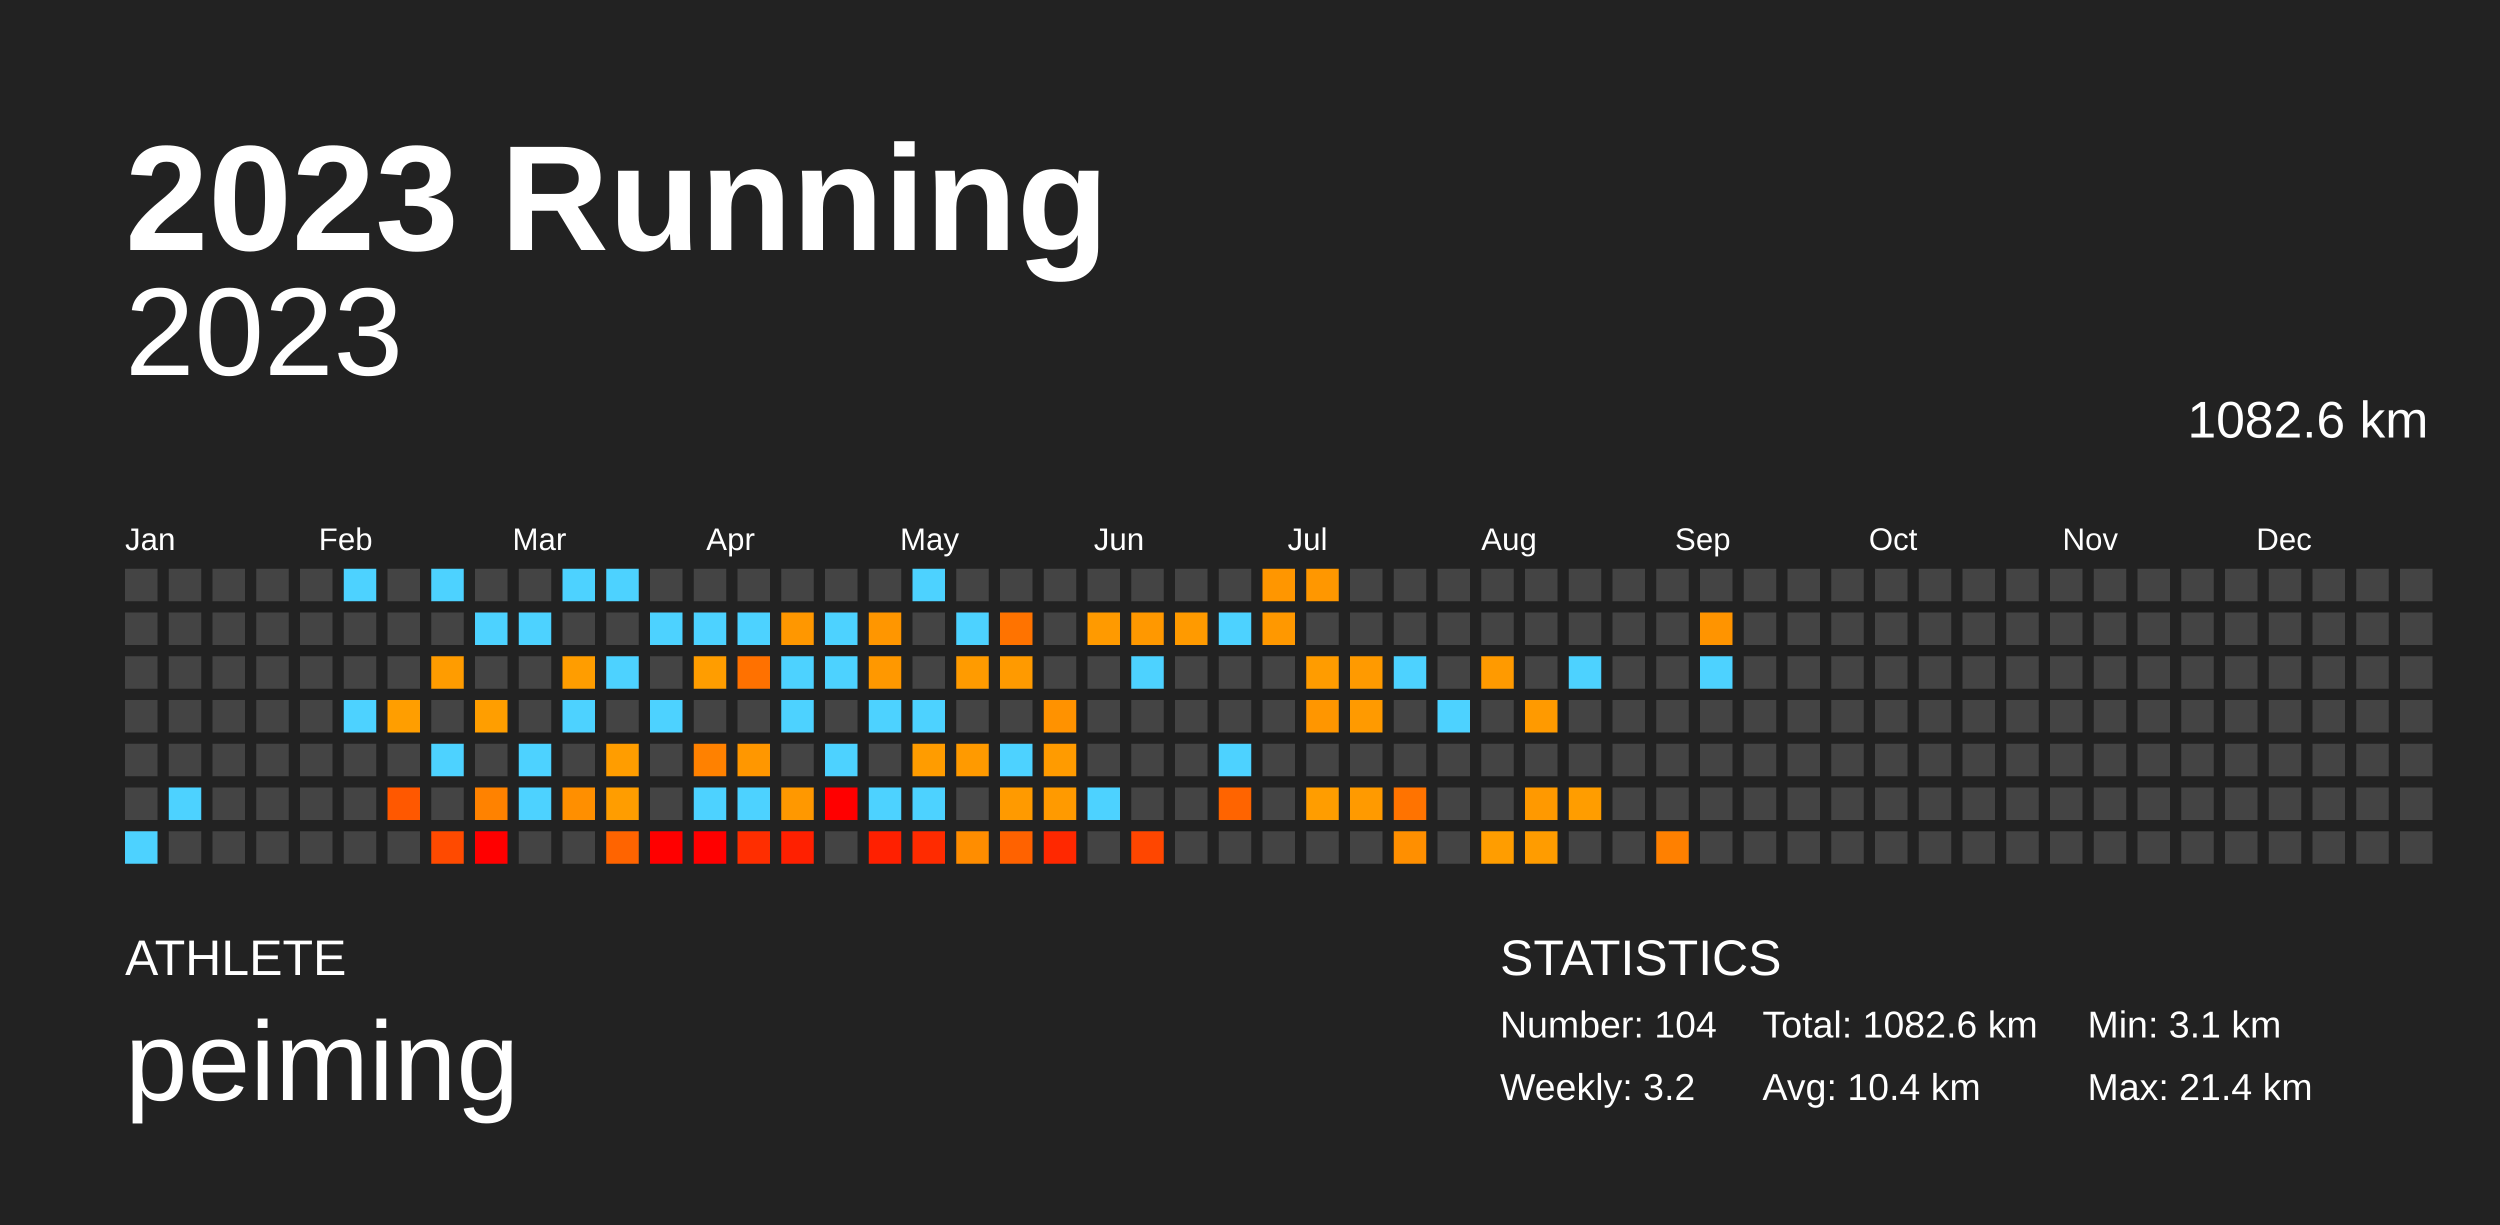
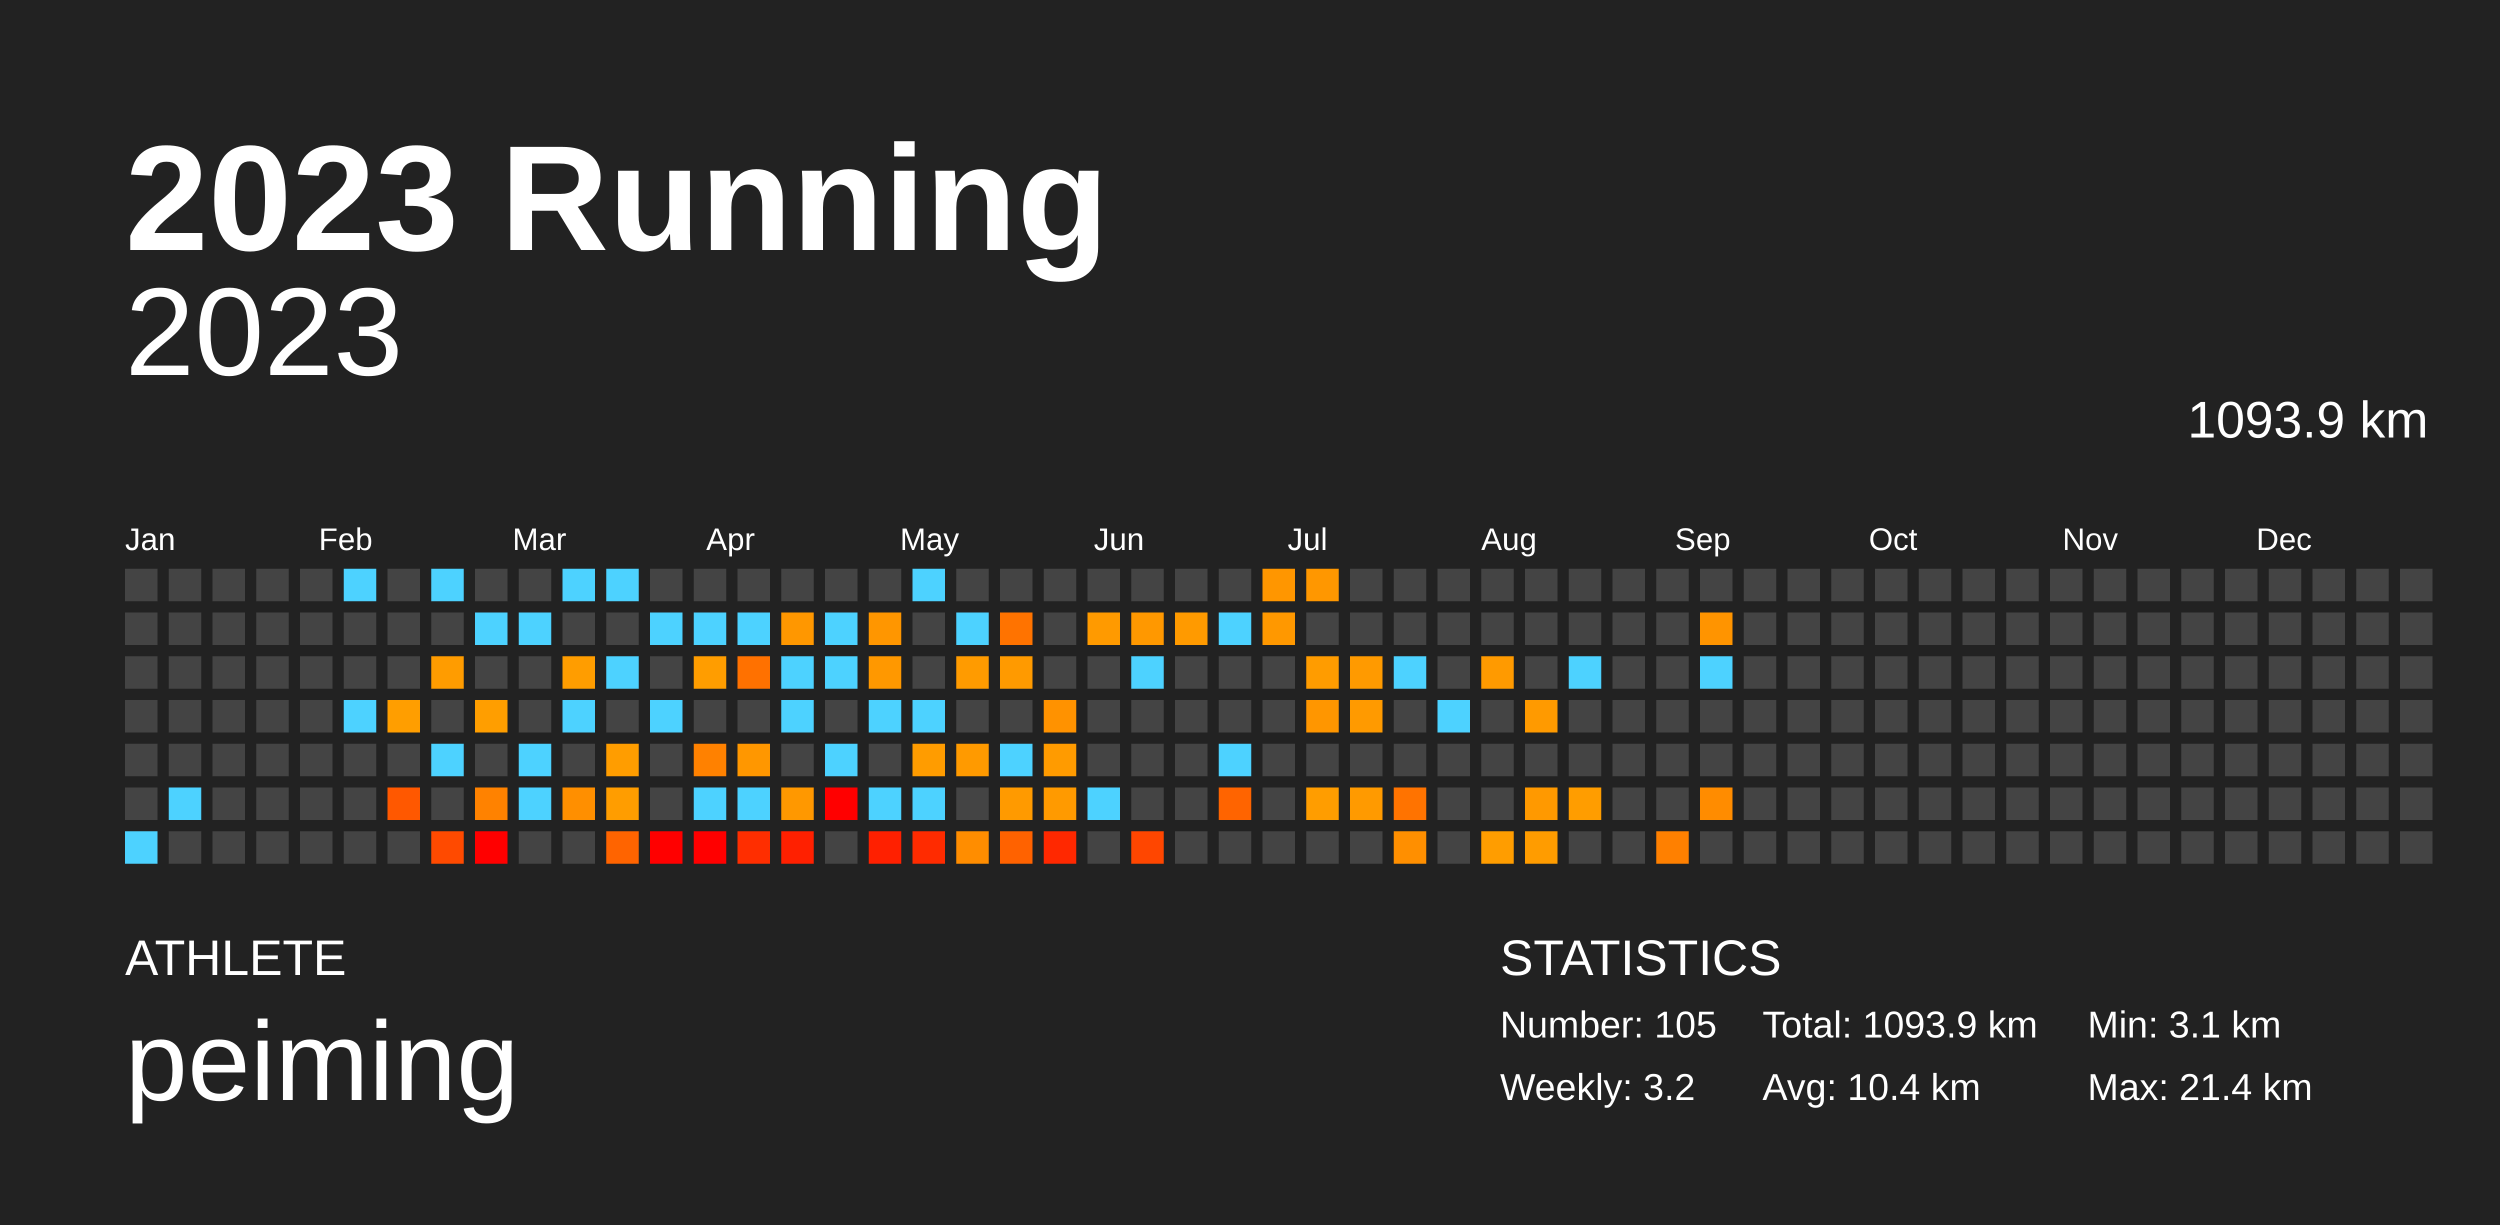
<svg xmlns="http://www.w3.org/2000/svg" baseProfile="full" height="98mm" version="1.1" viewBox="0,0,200,98" width="200mm">
  <defs />
  <rect fill="#222222" height="98" width="200" x="0" y="0" />
  <text fill="#FFFFFF" style="font-size:12px; font-family:Arial; font-weight:bold;" x="10" y="20">2023 Running</text>
  <text fill="#FFFFFF" style="font-size:4px; font-family:Arial" x="10" y="78">ATHLETE</text>
  <text fill="#FFFFFF" style="font-size:9px; font-family:Arial" x="10" y="88">peiming</text>
  <text fill="#FFFFFF" style="font-size:4px; font-family:Arial" x="120" y="78">STATISTICS</text>
-   <text fill="#FFFFFF" style="font-size:3px; font-family:Arial" x="120" y="83">Number: 104</text>
+   <text fill="#FFFFFF" style="font-size:3px; font-family:Arial" x="120" y="83">Number: 105</text>
  <text fill="#FFFFFF" style="font-size:3px; font-family:Arial" x="120" y="88">Weekly: 3.2</text>
-   <text fill="#FFFFFF" style="font-size:3px; font-family:Arial" x="141" y="83">Total: 1082.6 km</text>
+   <text fill="#FFFFFF" style="font-size:3px; font-family:Arial" x="141" y="83">Total: 1093.9 km</text>
  <text fill="#FFFFFF" style="font-size:3px; font-family:Arial" x="141" y="88">Avg: 10.4 km</text>
  <text fill="#FFFFFF" style="font-size:3px; font-family:Arial" x="167" y="83">Min: 3.1 km</text>
  <text fill="#FFFFFF" style="font-size:3px; font-family:Arial" x="167" y="88">Max: 21.4 km</text>
  <text alignment-baseline="hanging" fill="#FFFFFF" style="font-size:10.0px; font-family:Arial;" x="10" y="30">2023</text>
-   <text alignment-baseline="hanging" fill="#FFFFFF" style="font-size:4.125px; font-family:Arial;" x="175" y="35">1082.6 km</text>
+   <text alignment-baseline="hanging" fill="#FFFFFF" style="font-size:4.125px; font-family:Arial;" x="175" y="35">1093.9 km</text>
  <text fill="#FFFFFF" style="font-size:2.5px; font-family:Arial" x="10.0" y="44">Jan</text>
  <text fill="#FFFFFF" style="font-size:2.5px; font-family:Arial" x="25.5" y="44">Feb</text>
  <text fill="#FFFFFF" style="font-size:2.5px; font-family:Arial" x="41.0" y="44">Mar</text>
  <text fill="#FFFFFF" style="font-size:2.5px; font-family:Arial" x="56.5" y="44">Apr</text>
  <text fill="#FFFFFF" style="font-size:2.5px; font-family:Arial" x="72.0" y="44">May</text>
  <text fill="#FFFFFF" style="font-size:2.5px; font-family:Arial" x="87.5" y="44">Jun</text>
  <text fill="#FFFFFF" style="font-size:2.5px; font-family:Arial" x="103.0" y="44">Jul</text>
  <text fill="#FFFFFF" style="font-size:2.5px; font-family:Arial" x="118.5" y="44">Aug</text>
  <text fill="#FFFFFF" style="font-size:2.5px; font-family:Arial" x="134.0" y="44">Sep</text>
  <text fill="#FFFFFF" style="font-size:2.5px; font-family:Arial" x="149.5" y="44">Oct</text>
  <text fill="#FFFFFF" style="font-size:2.5px; font-family:Arial" x="165.0" y="44">Nov</text>
  <text fill="#FFFFFF" style="font-size:2.5px; font-family:Arial" x="180.5" y="44">Dec</text>
  <rect fill="#444444" height="2.6" width="2.6" x="10.0" y="45.5" />
  <rect fill="#444444" height="2.6" width="2.6" x="10.0" y="49.0" />
  <rect fill="#444444" height="2.6" width="2.6" x="10.0" y="52.5" />
  <rect fill="#444444" height="2.6" width="2.6" x="10.0" y="56.0" />
  <rect fill="#444444" height="2.6" width="2.6" x="10.0" y="59.5" />
  <rect fill="#444444" height="2.6" width="2.6" x="10.0" y="63.0" />
  <rect fill="#4dd2ff" height="2.6" width="2.6" x="10.0" y="66.5" />
  <rect fill="#444444" height="2.6" width="2.6" x="13.5" y="45.5" />
  <rect fill="#444444" height="2.6" width="2.6" x="13.5" y="49.0" />
  <rect fill="#444444" height="2.6" width="2.6" x="13.5" y="52.5" />
  <rect fill="#444444" height="2.6" width="2.6" x="13.5" y="56.0" />
  <rect fill="#444444" height="2.6" width="2.6" x="13.5" y="59.5" />
  <rect fill="#4dd2ff" height="2.6" width="2.6" x="13.5" y="63.0" />
  <rect fill="#444444" height="2.6" width="2.6" x="13.5" y="66.5" />
  <rect fill="#444444" height="2.6" width="2.6" x="17.0" y="45.5" />
  <rect fill="#444444" height="2.6" width="2.6" x="17.0" y="49.0" />
  <rect fill="#444444" height="2.6" width="2.6" x="17.0" y="52.5" />
  <rect fill="#444444" height="2.6" width="2.6" x="17.0" y="56.0" />
  <rect fill="#444444" height="2.6" width="2.6" x="17.0" y="59.5" />
  <rect fill="#444444" height="2.6" width="2.6" x="17.0" y="63.0" />
  <rect fill="#444444" height="2.6" width="2.6" x="17.0" y="66.5" />
  <rect fill="#444444" height="2.6" width="2.6" x="20.5" y="45.5" />
  <rect fill="#444444" height="2.6" width="2.6" x="20.5" y="49.0" />
  <rect fill="#444444" height="2.6" width="2.6" x="20.5" y="52.5" />
  <rect fill="#444444" height="2.6" width="2.6" x="20.5" y="56.0" />
  <rect fill="#444444" height="2.6" width="2.6" x="20.5" y="59.5" />
  <rect fill="#444444" height="2.6" width="2.6" x="20.5" y="63.0" />
  <rect fill="#444444" height="2.6" width="2.6" x="20.5" y="66.5" />
  <rect fill="#444444" height="2.6" width="2.6" x="24.0" y="45.5" />
  <rect fill="#444444" height="2.6" width="2.6" x="24.0" y="49.0" />
  <rect fill="#444444" height="2.6" width="2.6" x="24.0" y="52.5" />
  <rect fill="#444444" height="2.6" width="2.6" x="24.0" y="56.0" />
  <rect fill="#444444" height="2.6" width="2.6" x="24.0" y="59.5" />
  <rect fill="#444444" height="2.6" width="2.6" x="24.0" y="63.0" />
  <rect fill="#444444" height="2.6" width="2.6" x="24.0" y="66.5" />
  <rect fill="#4dd2ff" height="2.6" width="2.6" x="27.5" y="45.5" />
  <rect fill="#444444" height="2.6" width="2.6" x="27.5" y="49.0" />
  <rect fill="#444444" height="2.6" width="2.6" x="27.5" y="52.5" />
  <rect fill="#4dd2ff" height="2.6" width="2.6" x="27.5" y="56.0" />
  <rect fill="#444444" height="2.6" width="2.6" x="27.5" y="59.5" />
  <rect fill="#444444" height="2.6" width="2.6" x="27.5" y="63.0" />
  <rect fill="#444444" height="2.6" width="2.6" x="27.5" y="66.5" />
  <rect fill="#444444" height="2.6" width="2.6" x="31.0" y="45.5" />
  <rect fill="#444444" height="2.6" width="2.6" x="31.0" y="49.0" />
  <rect fill="#444444" height="2.6" width="2.6" x="31.0" y="52.5" />
  <rect fill="#ff9e00" height="2.6" width="2.6" x="31.0" y="56.0" />
  <rect fill="#444444" height="2.6" width="2.6" x="31.0" y="59.5" />
  <rect fill="#ff5800" height="2.6" width="2.6" x="31.0" y="63.0" />
  <rect fill="#444444" height="2.6" width="2.6" x="31.0" y="66.5" />
  <rect fill="#4dd2ff" height="2.6" width="2.6" x="34.5" y="45.5" />
  <rect fill="#444444" height="2.6" width="2.6" x="34.5" y="49.0" />
  <rect fill="#ff9c00" height="2.6" width="2.6" x="34.5" y="52.5" />
  <rect fill="#444444" height="2.6" width="2.6" x="34.5" y="56.0" />
  <rect fill="#4dd2ff" height="2.6" width="2.6" x="34.5" y="59.5" />
  <rect fill="#444444" height="2.6" width="2.6" x="34.5" y="63.0" />
  <rect fill="#ff4a00" height="2.6" width="2.6" x="34.5" y="66.5" />
  <rect fill="#444444" height="2.6" width="2.6" x="38.0" y="45.5" />
  <rect fill="#4dd2ff" height="2.6" width="2.6" x="38.0" y="49.0" />
  <rect fill="#444444" height="2.6" width="2.6" x="38.0" y="52.5" />
  <rect fill="#ff9e00" height="2.6" width="2.6" x="38.0" y="56.0" />
  <rect fill="#444444" height="2.6" width="2.6" x="38.0" y="59.5" />
  <rect fill="#ff8200" height="2.6" width="2.6" x="38.0" y="63.0" />
  <rect fill="red" height="2.6" width="2.6" x="38.0" y="66.5" />
  <rect fill="#444444" height="2.6" width="2.6" x="41.5" y="45.5" />
  <rect fill="#4dd2ff" height="2.6" width="2.6" x="41.5" y="49.0" />
  <rect fill="#444444" height="2.6" width="2.6" x="41.5" y="52.5" />
  <rect fill="#444444" height="2.6" width="2.6" x="41.5" y="56.0" />
  <rect fill="#4dd2ff" height="2.6" width="2.6" x="41.5" y="59.5" />
  <rect fill="#4dd2ff" height="2.6" width="2.6" x="41.5" y="63.0" />
  <rect fill="#444444" height="2.6" width="2.6" x="41.5" y="66.5" />
  <rect fill="#4dd2ff" height="2.6" width="2.6" x="45.0" y="45.5" />
  <rect fill="#444444" height="2.6" width="2.6" x="45.0" y="49.0" />
  <rect fill="#ff9d00" height="2.6" width="2.6" x="45.0" y="52.5" />
  <rect fill="#4dd2ff" height="2.6" width="2.6" x="45.0" y="56.0" />
  <rect fill="#444444" height="2.6" width="2.6" x="45.0" y="59.5" />
  <rect fill="#ff8f00" height="2.6" width="2.6" x="45.0" y="63.0" />
  <rect fill="#444444" height="2.6" width="2.6" x="45.0" y="66.5" />
  <rect fill="#4dd2ff" height="2.6" width="2.6" x="48.5" y="45.5" />
  <rect fill="#444444" height="2.6" width="2.6" x="48.5" y="49.0" />
  <rect fill="#4dd2ff" height="2.6" width="2.6" x="48.5" y="52.5" />
  <rect fill="#444444" height="2.6" width="2.6" x="48.5" y="56.0" />
  <rect fill="#ff9d00" height="2.6" width="2.6" x="48.5" y="59.5" />
  <rect fill="#ff9d00" height="2.6" width="2.6" x="48.5" y="63.0" />
  <rect fill="#ff6400" height="2.6" width="2.6" x="48.5" y="66.5" />
  <rect fill="#444444" height="2.6" width="2.6" x="52.0" y="45.5" />
  <rect fill="#4dd2ff" height="2.6" width="2.6" x="52.0" y="49.0" />
  <rect fill="#444444" height="2.6" width="2.6" x="52.0" y="52.5" />
  <rect fill="#4dd2ff" height="2.6" width="2.6" x="52.0" y="56.0" />
  <rect fill="#444444" height="2.6" width="2.6" x="52.0" y="59.5" />
  <rect fill="#444444" height="2.6" width="2.6" x="52.0" y="63.0" />
  <rect fill="red" height="2.6" width="2.6" x="52.0" y="66.5" />
  <rect fill="#444444" height="2.6" width="2.6" x="55.5" y="45.5" />
  <rect fill="#4dd2ff" height="2.6" width="2.6" x="55.5" y="49.0" />
  <rect fill="#ff9d00" height="2.6" width="2.6" x="55.5" y="52.5" />
  <rect fill="#444444" height="2.6" width="2.6" x="55.5" y="56.0" />
  <rect fill="#ff8100" height="2.6" width="2.6" x="55.5" y="59.5" />
  <rect fill="#4dd2ff" height="2.6" width="2.6" x="55.5" y="63.0" />
  <rect fill="red" height="2.6" width="2.6" x="55.5" y="66.5" />
  <rect fill="#444444" height="2.6" width="2.6" x="59.0" y="45.5" />
  <rect fill="#4dd2ff" height="2.6" width="2.6" x="59.0" y="49.0" />
  <rect fill="#ff7100" height="2.6" width="2.6" x="59.0" y="52.5" />
  <rect fill="#444444" height="2.6" width="2.6" x="59.0" y="56.0" />
  <rect fill="#ff9700" height="2.6" width="2.6" x="59.0" y="59.5" />
  <rect fill="#4dd2ff" height="2.6" width="2.6" x="59.0" y="63.0" />
  <rect fill="#ff2e00" height="2.6" width="2.6" x="59.0" y="66.5" />
  <rect fill="#444444" height="2.6" width="2.6" x="62.5" y="45.5" />
  <rect fill="#ff9700" height="2.6" width="2.6" x="62.5" y="49.0" />
  <rect fill="#4dd2ff" height="2.6" width="2.6" x="62.5" y="52.5" />
  <rect fill="#4dd2ff" height="2.6" width="2.6" x="62.5" y="56.0" />
  <rect fill="#444444" height="2.6" width="2.6" x="62.5" y="59.5" />
  <rect fill="#ff9800" height="2.6" width="2.6" x="62.5" y="63.0" />
  <rect fill="#ff2000" height="2.6" width="2.6" x="62.5" y="66.5" />
  <rect fill="#444444" height="2.6" width="2.6" x="66.0" y="45.5" />
  <rect fill="#4dd2ff" height="2.6" width="2.6" x="66.0" y="49.0" />
  <rect fill="#4dd2ff" height="2.6" width="2.6" x="66.0" y="52.5" />
  <rect fill="#444444" height="2.6" width="2.6" x="66.0" y="56.0" />
  <rect fill="#4dd2ff" height="2.6" width="2.6" x="66.0" y="59.5" />
  <rect fill="red" height="2.6" width="2.6" x="66.0" y="63.0" />
  <rect fill="#444444" height="2.6" width="2.6" x="66.0" y="66.5" />
  <rect fill="#444444" height="2.6" width="2.6" x="69.5" y="45.5" />
  <rect fill="#ff9600" height="2.6" width="2.6" x="69.5" y="49.0" />
  <rect fill="#ff9800" height="2.6" width="2.6" x="69.5" y="52.5" />
  <rect fill="#4dd2ff" height="2.6" width="2.6" x="69.5" y="56.0" />
  <rect fill="#444444" height="2.6" width="2.6" x="69.5" y="59.5" />
  <rect fill="#4dd2ff" height="2.6" width="2.6" x="69.5" y="63.0" />
  <rect fill="#ff2000" height="2.6" width="2.6" x="69.5" y="66.5" />
  <rect fill="#4dd2ff" height="2.6" width="2.6" x="73.0" y="45.5" />
  <rect fill="#444444" height="2.6" width="2.6" x="73.0" y="49.0" />
  <rect fill="#444444" height="2.6" width="2.6" x="73.0" y="52.5" />
  <rect fill="#4dd2ff" height="2.6" width="2.6" x="73.0" y="56.0" />
  <rect fill="#ff9c00" height="2.6" width="2.6" x="73.0" y="59.5" />
  <rect fill="#4dd2ff" height="2.6" width="2.6" x="73.0" y="63.0" />
  <rect fill="#ff2b00" height="2.6" width="2.6" x="73.0" y="66.5" />
  <rect fill="#444444" height="2.6" width="2.6" x="76.5" y="45.5" />
  <rect fill="#4dd2ff" height="2.6" width="2.6" x="76.5" y="49.0" />
  <rect fill="#ff9b00" height="2.6" width="2.6" x="76.5" y="52.5" />
  <rect fill="#444444" height="2.6" width="2.6" x="76.5" y="56.0" />
  <rect fill="#ff9a00" height="2.6" width="2.6" x="76.5" y="59.5" />
  <rect fill="#444444" height="2.6" width="2.6" x="76.5" y="63.0" />
  <rect fill="#ff8d00" height="2.6" width="2.6" x="76.5" y="66.5" />
  <rect fill="#444444" height="2.6" width="2.6" x="80.0" y="45.5" />
  <rect fill="#ff7300" height="2.6" width="2.6" x="80.0" y="49.0" />
  <rect fill="#ff9a00" height="2.6" width="2.6" x="80.0" y="52.5" />
  <rect fill="#444444" height="2.6" width="2.6" x="80.0" y="56.0" />
  <rect fill="#4dd2ff" height="2.6" width="2.6" x="80.0" y="59.5" />
  <rect fill="#ff9a00" height="2.6" width="2.6" x="80.0" y="63.0" />
  <rect fill="#ff6200" height="2.6" width="2.6" x="80.0" y="66.5" />
  <rect fill="#444444" height="2.6" width="2.6" x="83.5" y="45.5" />
  <rect fill="#444444" height="2.6" width="2.6" x="83.5" y="49.0" />
  <rect fill="#444444" height="2.6" width="2.6" x="83.5" y="52.5" />
  <rect fill="#ff9200" height="2.6" width="2.6" x="83.5" y="56.0" />
  <rect fill="#ff9b00" height="2.6" width="2.6" x="83.5" y="59.5" />
  <rect fill="#ff9a00" height="2.6" width="2.6" x="83.5" y="63.0" />
  <rect fill="#ff2800" height="2.6" width="2.6" x="83.5" y="66.5" />
  <rect fill="#444444" height="2.6" width="2.6" x="87.0" y="45.5" />
  <rect fill="#ff9a00" height="2.6" width="2.6" x="87.0" y="49.0" />
  <rect fill="#444444" height="2.6" width="2.6" x="87.0" y="52.5" />
  <rect fill="#444444" height="2.6" width="2.6" x="87.0" y="56.0" />
  <rect fill="#444444" height="2.6" width="2.6" x="87.0" y="59.5" />
  <rect fill="#4dd2ff" height="2.6" width="2.6" x="87.0" y="63.0" />
  <rect fill="#444444" height="2.6" width="2.6" x="87.0" y="66.5" />
  <rect fill="#444444" height="2.6" width="2.6" x="90.5" y="45.5" />
  <rect fill="#ff9800" height="2.6" width="2.6" x="90.5" y="49.0" />
  <rect fill="#4dd2ff" height="2.6" width="2.6" x="90.5" y="52.5" />
  <rect fill="#444444" height="2.6" width="2.6" x="90.5" y="56.0" />
  <rect fill="#444444" height="2.6" width="2.6" x="90.5" y="59.5" />
  <rect fill="#444444" height="2.6" width="2.6" x="90.5" y="63.0" />
  <rect fill="#ff4600" height="2.6" width="2.6" x="90.5" y="66.5" />
  <rect fill="#444444" height="2.6" width="2.6" x="94.0" y="45.5" />
  <rect fill="#ff9a00" height="2.6" width="2.6" x="94.0" y="49.0" />
  <rect fill="#444444" height="2.6" width="2.6" x="94.0" y="52.5" />
  <rect fill="#444444" height="2.6" width="2.6" x="94.0" y="56.0" />
  <rect fill="#444444" height="2.6" width="2.6" x="94.0" y="59.5" />
  <rect fill="#444444" height="2.6" width="2.6" x="94.0" y="63.0" />
  <rect fill="#444444" height="2.6" width="2.6" x="94.0" y="66.5" />
  <rect fill="#444444" height="2.6" width="2.6" x="97.5" y="45.5" />
  <rect fill="#4dd2ff" height="2.6" width="2.6" x="97.5" y="49.0" />
  <rect fill="#444444" height="2.6" width="2.6" x="97.5" y="52.5" />
  <rect fill="#444444" height="2.6" width="2.6" x="97.5" y="56.0" />
  <rect fill="#4dd2ff" height="2.6" width="2.6" x="97.5" y="59.5" />
  <rect fill="#ff6400" height="2.6" width="2.6" x="97.5" y="63.0" />
  <rect fill="#444444" height="2.6" width="2.6" x="97.5" y="66.5" />
  <rect fill="#ff9600" height="2.6" width="2.6" x="101.0" y="45.5" />
  <rect fill="#ff9800" height="2.6" width="2.6" x="101.0" y="49.0" />
  <rect fill="#444444" height="2.6" width="2.6" x="101.0" y="52.5" />
  <rect fill="#444444" height="2.6" width="2.6" x="101.0" y="56.0" />
  <rect fill="#444444" height="2.6" width="2.6" x="101.0" y="59.5" />
  <rect fill="#444444" height="2.6" width="2.6" x="101.0" y="63.0" />
  <rect fill="#444444" height="2.6" width="2.6" x="101.0" y="66.5" />
  <rect fill="#ff9700" height="2.6" width="2.6" x="104.5" y="45.5" />
  <rect fill="#444444" height="2.6" width="2.6" x="104.5" y="49.0" />
  <rect fill="#ff9c00" height="2.6" width="2.6" x="104.5" y="52.5" />
  <rect fill="#ff9600" height="2.6" width="2.6" x="104.5" y="56.0" />
  <rect fill="#444444" height="2.6" width="2.6" x="104.5" y="59.5" />
  <rect fill="#ff9d00" height="2.6" width="2.6" x="104.5" y="63.0" />
  <rect fill="#444444" height="2.6" width="2.6" x="104.5" y="66.5" />
  <rect fill="#444444" height="2.6" width="2.6" x="108.0" y="45.5" />
  <rect fill="#444444" height="2.6" width="2.6" x="108.0" y="49.0" />
  <rect fill="#ff9a00" height="2.6" width="2.6" x="108.0" y="52.5" />
  <rect fill="#ff9a00" height="2.6" width="2.6" x="108.0" y="56.0" />
  <rect fill="#444444" height="2.6" width="2.6" x="108.0" y="59.5" />
  <rect fill="#ff9a00" height="2.6" width="2.6" x="108.0" y="63.0" />
  <rect fill="#444444" height="2.6" width="2.6" x="108.0" y="66.5" />
  <rect fill="#444444" height="2.6" width="2.6" x="111.5" y="45.5" />
  <rect fill="#444444" height="2.6" width="2.6" x="111.5" y="49.0" />
  <rect fill="#4dd2ff" height="2.6" width="2.6" x="111.5" y="52.5" />
  <rect fill="#444444" height="2.6" width="2.6" x="111.5" y="56.0" />
  <rect fill="#444444" height="2.6" width="2.6" x="111.5" y="59.5" />
  <rect fill="#ff7300" height="2.6" width="2.6" x="111.5" y="63.0" />
  <rect fill="#ff8f00" height="2.6" width="2.6" x="111.5" y="66.5" />
  <rect fill="#444444" height="2.6" width="2.6" x="115.0" y="45.5" />
  <rect fill="#444444" height="2.6" width="2.6" x="115.0" y="49.0" />
  <rect fill="#444444" height="2.6" width="2.6" x="115.0" y="52.5" />
  <rect fill="#4dd2ff" height="2.6" width="2.6" x="115.0" y="56.0" />
  <rect fill="#444444" height="2.6" width="2.6" x="115.0" y="59.5" />
  <rect fill="#444444" height="2.6" width="2.6" x="115.0" y="63.0" />
  <rect fill="#444444" height="2.6" width="2.6" x="115.0" y="66.5" />
  <rect fill="#444444" height="2.6" width="2.6" x="118.5" y="45.5" />
  <rect fill="#444444" height="2.6" width="2.6" x="118.5" y="49.0" />
  <rect fill="#ff9a00" height="2.6" width="2.6" x="118.5" y="52.5" />
  <rect fill="#444444" height="2.6" width="2.6" x="118.5" y="56.0" />
  <rect fill="#444444" height="2.6" width="2.6" x="118.5" y="59.5" />
  <rect fill="#444444" height="2.6" width="2.6" x="118.5" y="63.0" />
  <rect fill="#ff9d00" height="2.6" width="2.6" x="118.5" y="66.5" />
  <rect fill="#444444" height="2.6" width="2.6" x="122.0" y="45.5" />
  <rect fill="#444444" height="2.6" width="2.6" x="122.0" y="49.0" />
  <rect fill="#444444" height="2.6" width="2.6" x="122.0" y="52.5" />
  <rect fill="#ff9a00" height="2.6" width="2.6" x="122.0" y="56.0" />
  <rect fill="#444444" height="2.6" width="2.6" x="122.0" y="59.5" />
  <rect fill="#ff9900" height="2.6" width="2.6" x="122.0" y="63.0" />
  <rect fill="#ff9c00" height="2.6" width="2.6" x="122.0" y="66.5" />
  <rect fill="#444444" height="2.6" width="2.6" x="125.5" y="45.5" />
  <rect fill="#444444" height="2.6" width="2.6" x="125.5" y="49.0" />
  <rect fill="#4dd2ff" height="2.6" width="2.6" x="125.5" y="52.5" />
  <rect fill="#444444" height="2.6" width="2.6" x="125.5" y="56.0" />
  <rect fill="#444444" height="2.6" width="2.6" x="125.5" y="59.5" />
  <rect fill="#ff9d00" height="2.6" width="2.6" x="125.5" y="63.0" />
  <rect fill="#444444" height="2.6" width="2.6" x="125.5" y="66.5" />
  <rect fill="#444444" height="2.6" width="2.6" x="129.0" y="45.5" />
  <rect fill="#444444" height="2.6" width="2.6" x="129.0" y="49.0" />
  <rect fill="#444444" height="2.6" width="2.6" x="129.0" y="52.5" />
  <rect fill="#444444" height="2.6" width="2.6" x="129.0" y="56.0" />
  <rect fill="#444444" height="2.6" width="2.6" x="129.0" y="59.5" />
  <rect fill="#444444" height="2.6" width="2.6" x="129.0" y="63.0" />
  <rect fill="#444444" height="2.6" width="2.6" x="129.0" y="66.5" />
  <rect fill="#444444" height="2.6" width="2.6" x="132.5" y="45.5" />
  <rect fill="#444444" height="2.6" width="2.6" x="132.5" y="49.0" />
  <rect fill="#444444" height="2.6" width="2.6" x="132.5" y="52.5" />
  <rect fill="#444444" height="2.6" width="2.6" x="132.5" y="56.0" />
  <rect fill="#444444" height="2.6" width="2.6" x="132.5" y="59.5" />
  <rect fill="#444444" height="2.6" width="2.6" x="132.5" y="63.0" />
  <rect fill="#ff8000" height="2.6" width="2.6" x="132.5" y="66.5" />
  <rect fill="#444444" height="2.6" width="2.6" x="136.0" y="45.5" />
  <rect fill="#ff9400" height="2.6" width="2.6" x="136.0" y="49.0" />
  <rect fill="#4dd2ff" height="2.6" width="2.6" x="136.0" y="52.5" />
  <rect fill="#444444" height="2.6" width="2.6" x="136.0" y="56.0" />
  <rect fill="#444444" height="2.6" width="2.6" x="136.0" y="59.5" />
-   <rect fill="#444444" height="2.6" width="2.6" x="136.0" y="63.0" />
+   <rect fill="#ff8c00" height="2.6" width="2.6" x="136.0" y="63.0" />
  <rect fill="#444444" height="2.6" width="2.6" x="136.0" y="66.5" />
  <rect fill="#444444" height="2.6" width="2.6" x="139.5" y="45.5" />
  <rect fill="#444444" height="2.6" width="2.6" x="139.5" y="49.0" />
  <rect fill="#444444" height="2.6" width="2.6" x="139.5" y="52.5" />
  <rect fill="#444444" height="2.6" width="2.6" x="139.5" y="56.0" />
  <rect fill="#444444" height="2.6" width="2.6" x="139.5" y="59.5" />
  <rect fill="#444444" height="2.6" width="2.6" x="139.5" y="63.0" />
  <rect fill="#444444" height="2.6" width="2.6" x="139.5" y="66.5" />
  <rect fill="#444444" height="2.6" width="2.6" x="143.0" y="45.5" />
  <rect fill="#444444" height="2.6" width="2.6" x="143.0" y="49.0" />
  <rect fill="#444444" height="2.6" width="2.6" x="143.0" y="52.5" />
  <rect fill="#444444" height="2.6" width="2.6" x="143.0" y="56.0" />
  <rect fill="#444444" height="2.6" width="2.6" x="143.0" y="59.5" />
  <rect fill="#444444" height="2.6" width="2.6" x="143.0" y="63.0" />
  <rect fill="#444444" height="2.6" width="2.6" x="143.0" y="66.5" />
  <rect fill="#444444" height="2.6" width="2.6" x="146.5" y="45.5" />
  <rect fill="#444444" height="2.6" width="2.6" x="146.5" y="49.0" />
  <rect fill="#444444" height="2.6" width="2.6" x="146.5" y="52.5" />
  <rect fill="#444444" height="2.6" width="2.6" x="146.5" y="56.0" />
  <rect fill="#444444" height="2.6" width="2.6" x="146.5" y="59.5" />
  <rect fill="#444444" height="2.6" width="2.6" x="146.5" y="63.0" />
  <rect fill="#444444" height="2.6" width="2.6" x="146.5" y="66.5" />
  <rect fill="#444444" height="2.6" width="2.6" x="150.0" y="45.5" />
  <rect fill="#444444" height="2.6" width="2.6" x="150.0" y="49.0" />
  <rect fill="#444444" height="2.6" width="2.6" x="150.0" y="52.5" />
  <rect fill="#444444" height="2.6" width="2.6" x="150.0" y="56.0" />
  <rect fill="#444444" height="2.6" width="2.6" x="150.0" y="59.5" />
  <rect fill="#444444" height="2.6" width="2.6" x="150.0" y="63.0" />
  <rect fill="#444444" height="2.6" width="2.6" x="150.0" y="66.5" />
  <rect fill="#444444" height="2.6" width="2.6" x="153.5" y="45.5" />
  <rect fill="#444444" height="2.6" width="2.6" x="153.5" y="49.0" />
  <rect fill="#444444" height="2.6" width="2.6" x="153.5" y="52.5" />
  <rect fill="#444444" height="2.6" width="2.6" x="153.5" y="56.0" />
  <rect fill="#444444" height="2.6" width="2.6" x="153.5" y="59.5" />
  <rect fill="#444444" height="2.6" width="2.6" x="153.5" y="63.0" />
  <rect fill="#444444" height="2.6" width="2.6" x="153.5" y="66.5" />
  <rect fill="#444444" height="2.6" width="2.6" x="157.0" y="45.5" />
  <rect fill="#444444" height="2.6" width="2.6" x="157.0" y="49.0" />
  <rect fill="#444444" height="2.6" width="2.6" x="157.0" y="52.5" />
  <rect fill="#444444" height="2.6" width="2.6" x="157.0" y="56.0" />
  <rect fill="#444444" height="2.6" width="2.6" x="157.0" y="59.5" />
  <rect fill="#444444" height="2.6" width="2.6" x="157.0" y="63.0" />
  <rect fill="#444444" height="2.6" width="2.6" x="157.0" y="66.5" />
  <rect fill="#444444" height="2.6" width="2.6" x="160.5" y="45.5" />
  <rect fill="#444444" height="2.6" width="2.6" x="160.5" y="49.0" />
  <rect fill="#444444" height="2.6" width="2.6" x="160.5" y="52.5" />
  <rect fill="#444444" height="2.6" width="2.6" x="160.5" y="56.0" />
  <rect fill="#444444" height="2.6" width="2.6" x="160.5" y="59.5" />
  <rect fill="#444444" height="2.6" width="2.6" x="160.5" y="63.0" />
  <rect fill="#444444" height="2.6" width="2.6" x="160.5" y="66.5" />
  <rect fill="#444444" height="2.6" width="2.6" x="164.0" y="45.5" />
  <rect fill="#444444" height="2.6" width="2.6" x="164.0" y="49.0" />
  <rect fill="#444444" height="2.6" width="2.6" x="164.0" y="52.5" />
  <rect fill="#444444" height="2.6" width="2.6" x="164.0" y="56.0" />
  <rect fill="#444444" height="2.6" width="2.6" x="164.0" y="59.5" />
  <rect fill="#444444" height="2.6" width="2.6" x="164.0" y="63.0" />
  <rect fill="#444444" height="2.6" width="2.6" x="164.0" y="66.5" />
  <rect fill="#444444" height="2.6" width="2.6" x="167.5" y="45.5" />
  <rect fill="#444444" height="2.6" width="2.6" x="167.5" y="49.0" />
  <rect fill="#444444" height="2.6" width="2.6" x="167.5" y="52.5" />
  <rect fill="#444444" height="2.6" width="2.6" x="167.5" y="56.0" />
  <rect fill="#444444" height="2.6" width="2.6" x="167.5" y="59.5" />
  <rect fill="#444444" height="2.6" width="2.6" x="167.5" y="63.0" />
  <rect fill="#444444" height="2.6" width="2.6" x="167.5" y="66.5" />
  <rect fill="#444444" height="2.6" width="2.6" x="171.0" y="45.5" />
  <rect fill="#444444" height="2.6" width="2.6" x="171.0" y="49.0" />
  <rect fill="#444444" height="2.6" width="2.6" x="171.0" y="52.5" />
  <rect fill="#444444" height="2.6" width="2.6" x="171.0" y="56.0" />
  <rect fill="#444444" height="2.6" width="2.6" x="171.0" y="59.5" />
  <rect fill="#444444" height="2.6" width="2.6" x="171.0" y="63.0" />
  <rect fill="#444444" height="2.6" width="2.6" x="171.0" y="66.5" />
  <rect fill="#444444" height="2.6" width="2.6" x="174.5" y="45.5" />
  <rect fill="#444444" height="2.6" width="2.6" x="174.5" y="49.0" />
  <rect fill="#444444" height="2.6" width="2.6" x="174.5" y="52.5" />
  <rect fill="#444444" height="2.6" width="2.6" x="174.5" y="56.0" />
  <rect fill="#444444" height="2.6" width="2.6" x="174.5" y="59.5" />
  <rect fill="#444444" height="2.6" width="2.6" x="174.5" y="63.0" />
  <rect fill="#444444" height="2.6" width="2.6" x="174.5" y="66.5" />
  <rect fill="#444444" height="2.6" width="2.6" x="178.0" y="45.5" />
  <rect fill="#444444" height="2.6" width="2.6" x="178.0" y="49.0" />
  <rect fill="#444444" height="2.6" width="2.6" x="178.0" y="52.5" />
  <rect fill="#444444" height="2.6" width="2.6" x="178.0" y="56.0" />
  <rect fill="#444444" height="2.6" width="2.6" x="178.0" y="59.5" />
  <rect fill="#444444" height="2.6" width="2.6" x="178.0" y="63.0" />
  <rect fill="#444444" height="2.6" width="2.6" x="178.0" y="66.5" />
  <rect fill="#444444" height="2.6" width="2.6" x="181.5" y="45.5" />
  <rect fill="#444444" height="2.6" width="2.6" x="181.5" y="49.0" />
  <rect fill="#444444" height="2.6" width="2.6" x="181.5" y="52.5" />
  <rect fill="#444444" height="2.6" width="2.6" x="181.5" y="56.0" />
  <rect fill="#444444" height="2.6" width="2.6" x="181.5" y="59.5" />
  <rect fill="#444444" height="2.6" width="2.6" x="181.5" y="63.0" />
  <rect fill="#444444" height="2.6" width="2.6" x="181.5" y="66.5" />
  <rect fill="#444444" height="2.6" width="2.6" x="185.0" y="45.5" />
  <rect fill="#444444" height="2.6" width="2.6" x="185.0" y="49.0" />
  <rect fill="#444444" height="2.6" width="2.6" x="185.0" y="52.5" />
  <rect fill="#444444" height="2.6" width="2.6" x="185.0" y="56.0" />
  <rect fill="#444444" height="2.6" width="2.6" x="185.0" y="59.5" />
  <rect fill="#444444" height="2.6" width="2.6" x="185.0" y="63.0" />
  <rect fill="#444444" height="2.6" width="2.6" x="185.0" y="66.5" />
  <rect fill="#444444" height="2.6" width="2.6" x="188.5" y="45.5" />
  <rect fill="#444444" height="2.6" width="2.6" x="188.5" y="49.0" />
  <rect fill="#444444" height="2.6" width="2.6" x="188.5" y="52.5" />
  <rect fill="#444444" height="2.6" width="2.6" x="188.5" y="56.0" />
  <rect fill="#444444" height="2.6" width="2.6" x="188.5" y="59.5" />
  <rect fill="#444444" height="2.6" width="2.6" x="188.5" y="63.0" />
  <rect fill="#444444" height="2.6" width="2.6" x="188.5" y="66.5" />
  <rect fill="#444444" height="2.6" width="2.6" x="192.0" y="45.5" />
  <rect fill="#444444" height="2.6" width="2.6" x="192.0" y="49.0" />
  <rect fill="#444444" height="2.6" width="2.6" x="192.0" y="52.5" />
  <rect fill="#444444" height="2.6" width="2.6" x="192.0" y="56.0" />
  <rect fill="#444444" height="2.6" width="2.6" x="192.0" y="59.5" />
  <rect fill="#444444" height="2.6" width="2.6" x="192.0" y="63.0" />
  <rect fill="#444444" height="2.6" width="2.6" x="192.0" y="66.5" />
</svg>
